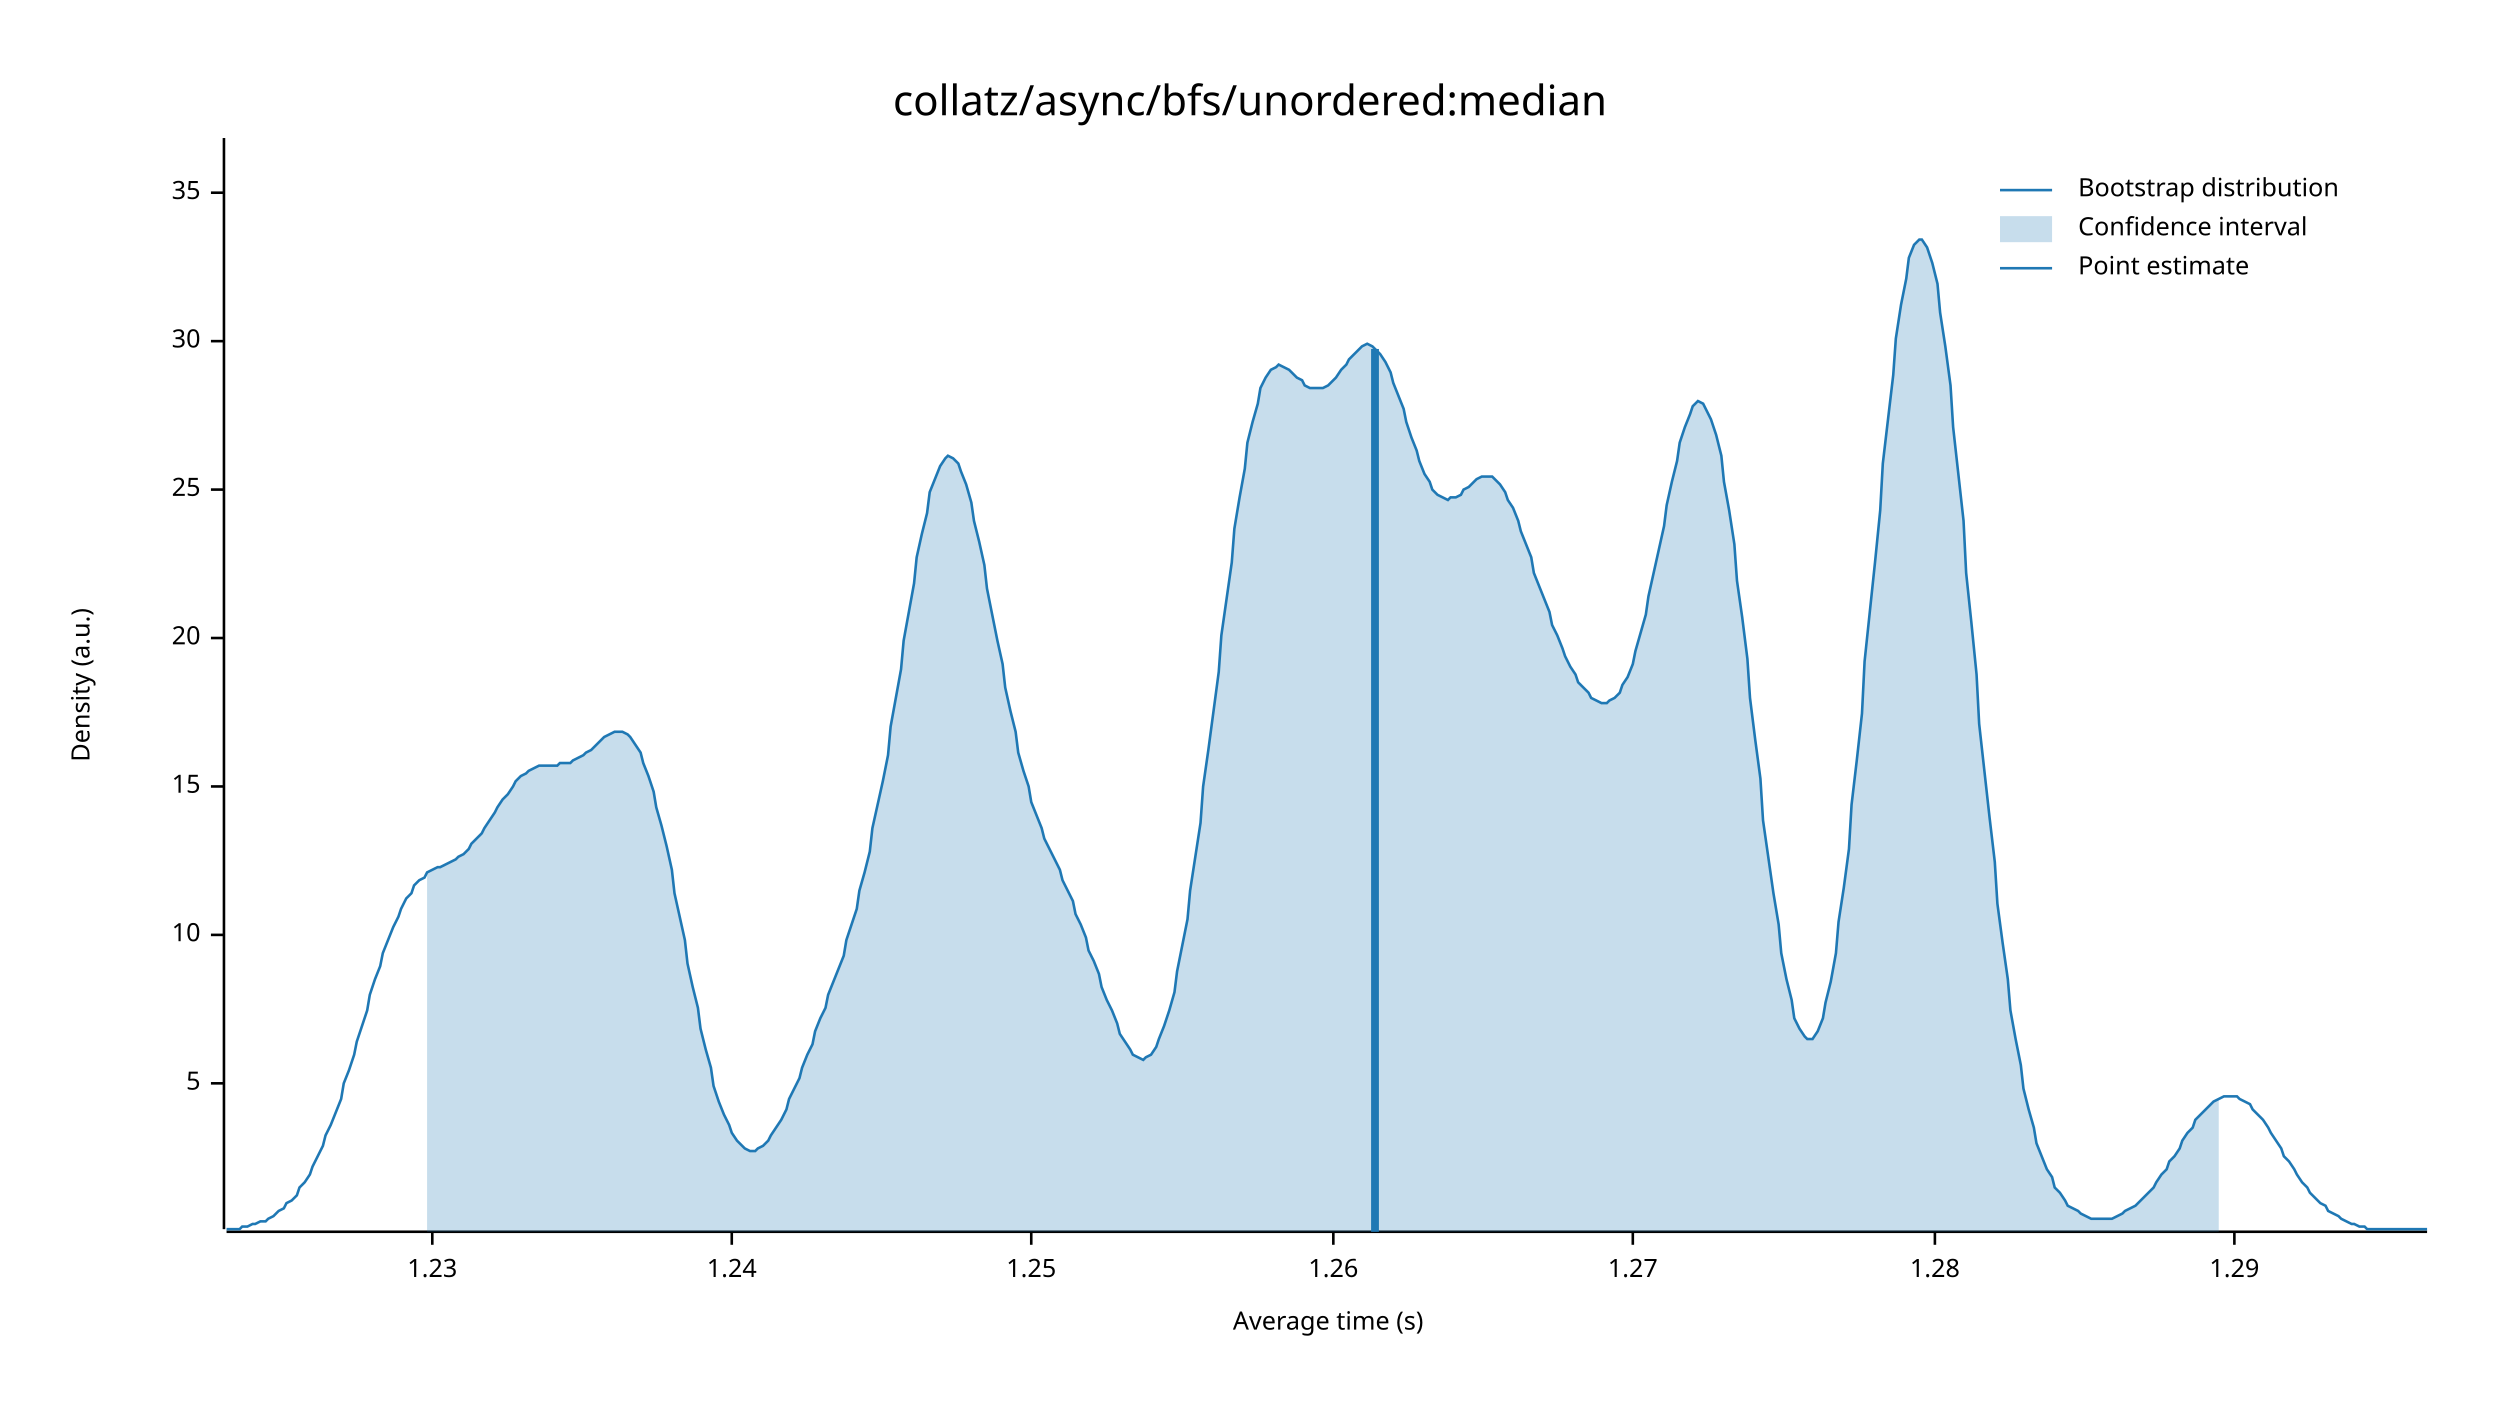
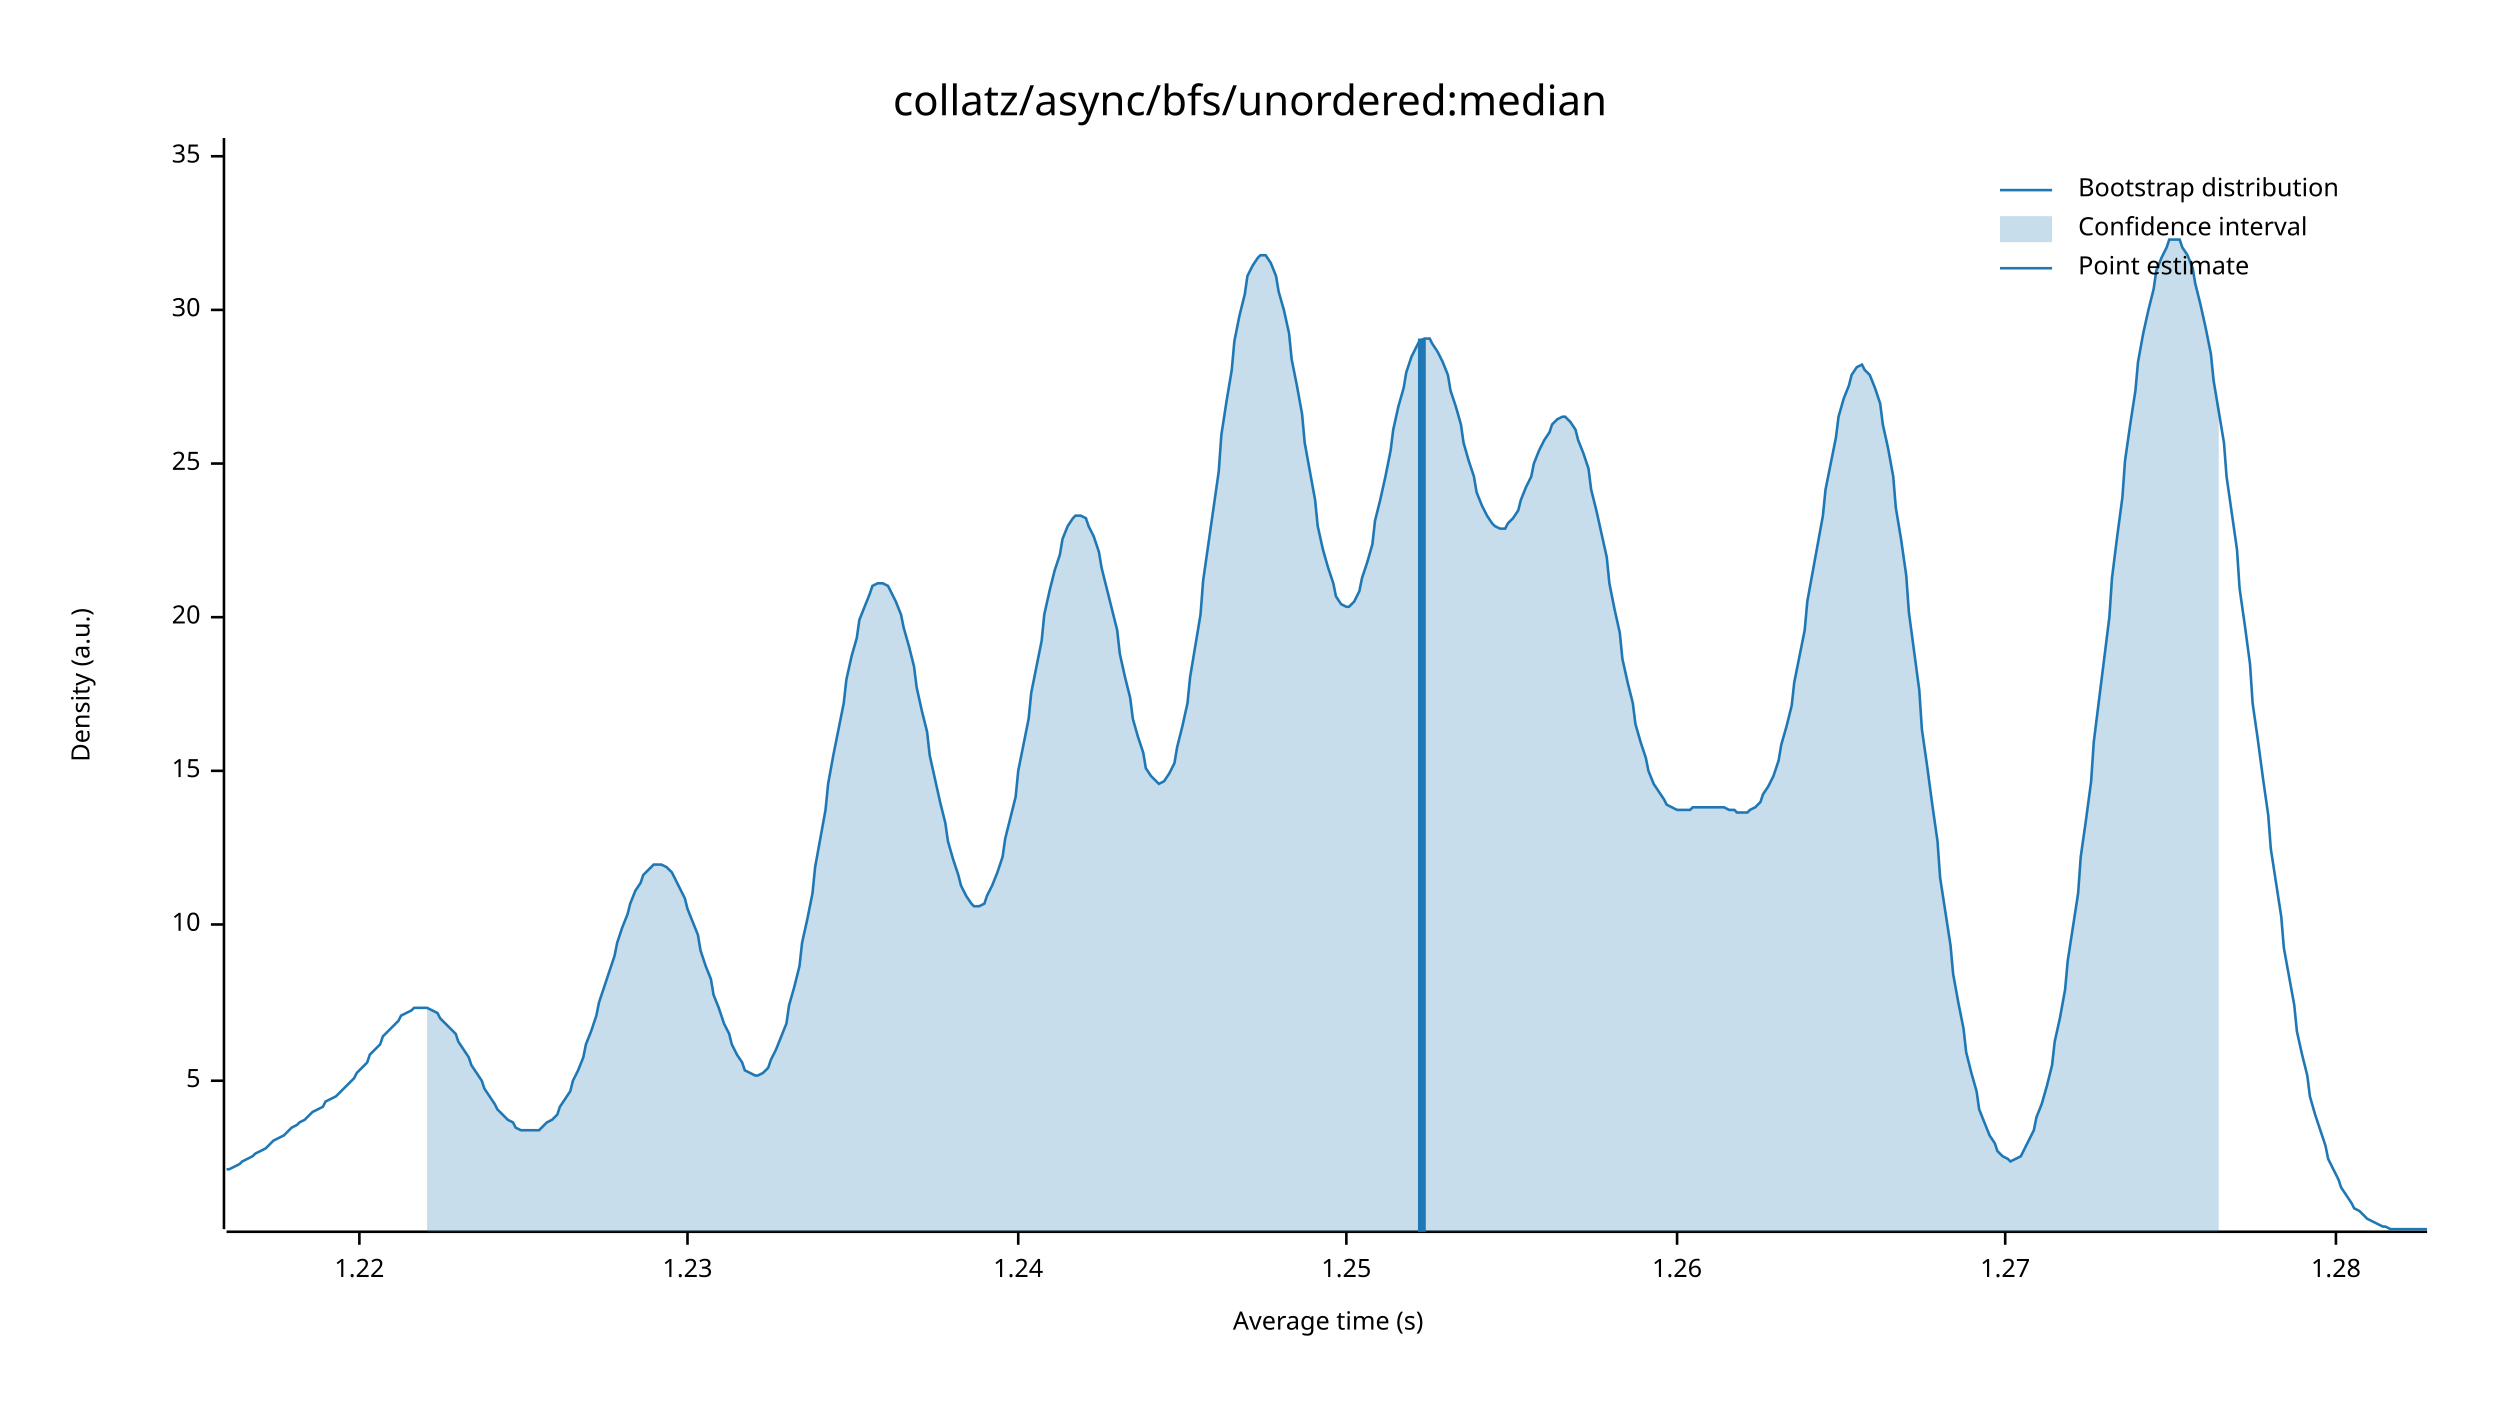
<svg xmlns="http://www.w3.org/2000/svg" width="960" height="540" viewBox="0 0 960 540">
  <text x="480" y="32" dy="0.76em" text-anchor="middle" font-family="sans-serif" font-size="16.129" opacity="1" fill="#000000">
collatz/async/bfs/unordered:median
</text>
  <text x="27" y="263" dy="0.76em" text-anchor="middle" font-family="sans-serif" font-size="9.677" opacity="1" fill="#000000" transform="rotate(270, 27, 263)">
Density (a.u.)
</text>
  <text x="510" y="513" dy="-0.5ex" text-anchor="middle" font-family="sans-serif" font-size="9.677" opacity="1" fill="#000000">
Average time (s)
</text>
  <polyline fill="none" opacity="1" stroke="#000000" stroke-width="1" points="86,53 86,472 " />
-   <text x="77" y="416" dy="0.5ex" text-anchor="end" font-family="sans-serif" font-size="9.677" opacity="1" fill="#000000">
+   <text x="77" y="415" dy="0.5ex" text-anchor="end" font-family="sans-serif" font-size="9.677" opacity="1" fill="#000000">
5
</text>
-   <polyline fill="none" opacity="1" stroke="#000000" stroke-width="1" points="81,416 86,416 " />
-   <text x="77" y="359" dy="0.5ex" text-anchor="end" font-family="sans-serif" font-size="9.677" opacity="1" fill="#000000">
+   <polyline fill="none" opacity="1" stroke="#000000" stroke-width="1" points="81,415 86,415 " />
+   <text x="77" y="355" dy="0.5ex" text-anchor="end" font-family="sans-serif" font-size="9.677" opacity="1" fill="#000000">
10
</text>
-   <polyline fill="none" opacity="1" stroke="#000000" stroke-width="1" points="81,359 86,359 " />
-   <text x="77" y="302" dy="0.5ex" text-anchor="end" font-family="sans-serif" font-size="9.677" opacity="1" fill="#000000">
+   <polyline fill="none" opacity="1" stroke="#000000" stroke-width="1" points="81,355 86,355 " />
+   <text x="77" y="296" dy="0.5ex" text-anchor="end" font-family="sans-serif" font-size="9.677" opacity="1" fill="#000000">
15
</text>
-   <polyline fill="none" opacity="1" stroke="#000000" stroke-width="1" points="81,302 86,302 " />
-   <text x="77" y="245" dy="0.5ex" text-anchor="end" font-family="sans-serif" font-size="9.677" opacity="1" fill="#000000">
+   <polyline fill="none" opacity="1" stroke="#000000" stroke-width="1" points="81,296 86,296 " />
+   <text x="77" y="237" dy="0.5ex" text-anchor="end" font-family="sans-serif" font-size="9.677" opacity="1" fill="#000000">
20
</text>
-   <polyline fill="none" opacity="1" stroke="#000000" stroke-width="1" points="81,245 86,245 " />
-   <text x="77" y="188" dy="0.5ex" text-anchor="end" font-family="sans-serif" font-size="9.677" opacity="1" fill="#000000">
+   <polyline fill="none" opacity="1" stroke="#000000" stroke-width="1" points="81,237 86,237 " />
+   <text x="77" y="178" dy="0.5ex" text-anchor="end" font-family="sans-serif" font-size="9.677" opacity="1" fill="#000000">
25
</text>
-   <polyline fill="none" opacity="1" stroke="#000000" stroke-width="1" points="81,188 86,188 " />
-   <text x="77" y="131" dy="0.5ex" text-anchor="end" font-family="sans-serif" font-size="9.677" opacity="1" fill="#000000">
+   <polyline fill="none" opacity="1" stroke="#000000" stroke-width="1" points="81,178 86,178 " />
+   <text x="77" y="119" dy="0.5ex" text-anchor="end" font-family="sans-serif" font-size="9.677" opacity="1" fill="#000000">
30
</text>
-   <polyline fill="none" opacity="1" stroke="#000000" stroke-width="1" points="81,131 86,131 " />
-   <text x="77" y="74" dy="0.5ex" text-anchor="end" font-family="sans-serif" font-size="9.677" opacity="1" fill="#000000">
+   <polyline fill="none" opacity="1" stroke="#000000" stroke-width="1" points="81,119 86,119 " />
+   <text x="77" y="60" dy="0.5ex" text-anchor="end" font-family="sans-serif" font-size="9.677" opacity="1" fill="#000000">
35
</text>
-   <polyline fill="none" opacity="1" stroke="#000000" stroke-width="1" points="81,74 86,74 " />
+   <polyline fill="none" opacity="1" stroke="#000000" stroke-width="1" points="81,60 86,60 " />
  <polyline fill="none" opacity="1" stroke="#000000" stroke-width="1" points="87,473 932,473 " />
-   <text x="166" y="483" dy="0.76em" text-anchor="middle" font-family="sans-serif" font-size="9.677" opacity="1" fill="#000000">
+   <text x="138" y="483" dy="0.76em" text-anchor="middle" font-family="sans-serif" font-size="9.677" opacity="1" fill="#000000">
+ 1.22
+ </text>
+   <polyline fill="none" opacity="1" stroke="#000000" stroke-width="1" points="138,473 138,478 " />
+   <text x="264" y="483" dy="0.76em" text-anchor="middle" font-family="sans-serif" font-size="9.677" opacity="1" fill="#000000">
1.23
</text>
-   <polyline fill="none" opacity="1" stroke="#000000" stroke-width="1" points="166,473 166,478 " />
-   <text x="281" y="483" dy="0.76em" text-anchor="middle" font-family="sans-serif" font-size="9.677" opacity="1" fill="#000000">
+   <polyline fill="none" opacity="1" stroke="#000000" stroke-width="1" points="264,473 264,478 " />
+   <text x="391" y="483" dy="0.76em" text-anchor="middle" font-family="sans-serif" font-size="9.677" opacity="1" fill="#000000">
1.24
</text>
-   <polyline fill="none" opacity="1" stroke="#000000" stroke-width="1" points="281,473 281,478 " />
-   <text x="396" y="483" dy="0.76em" text-anchor="middle" font-family="sans-serif" font-size="9.677" opacity="1" fill="#000000">
+   <polyline fill="none" opacity="1" stroke="#000000" stroke-width="1" points="391,473 391,478 " />
+   <text x="517" y="483" dy="0.76em" text-anchor="middle" font-family="sans-serif" font-size="9.677" opacity="1" fill="#000000">
1.25
</text>
-   <polyline fill="none" opacity="1" stroke="#000000" stroke-width="1" points="396,473 396,478 " />
-   <text x="512" y="483" dy="0.76em" text-anchor="middle" font-family="sans-serif" font-size="9.677" opacity="1" fill="#000000">
+   <polyline fill="none" opacity="1" stroke="#000000" stroke-width="1" points="517,473 517,478 " />
+   <text x="644" y="483" dy="0.76em" text-anchor="middle" font-family="sans-serif" font-size="9.677" opacity="1" fill="#000000">
1.26
</text>
-   <polyline fill="none" opacity="1" stroke="#000000" stroke-width="1" points="512,473 512,478 " />
-   <text x="627" y="483" dy="0.76em" text-anchor="middle" font-family="sans-serif" font-size="9.677" opacity="1" fill="#000000">
+   <polyline fill="none" opacity="1" stroke="#000000" stroke-width="1" points="644,473 644,478 " />
+   <text x="770" y="483" dy="0.76em" text-anchor="middle" font-family="sans-serif" font-size="9.677" opacity="1" fill="#000000">
1.27
</text>
-   <polyline fill="none" opacity="1" stroke="#000000" stroke-width="1" points="627,473 627,478 " />
-   <text x="743" y="483" dy="0.76em" text-anchor="middle" font-family="sans-serif" font-size="9.677" opacity="1" fill="#000000">
+   <polyline fill="none" opacity="1" stroke="#000000" stroke-width="1" points="770,473 770,478 " />
+   <text x="897" y="483" dy="0.76em" text-anchor="middle" font-family="sans-serif" font-size="9.677" opacity="1" fill="#000000">
1.28
</text>
-   <polyline fill="none" opacity="1" stroke="#000000" stroke-width="1" points="743,473 743,478 " />
-   <text x="858" y="483" dy="0.76em" text-anchor="middle" font-family="sans-serif" font-size="9.677" opacity="1" fill="#000000">
- 1.29
- </text>
-   <polyline fill="none" opacity="1" stroke="#000000" stroke-width="1" points="858,473 858,478 " />
-   <polyline fill="none" opacity="1" stroke="#1F78B4" stroke-width="1" points="87,472 88,472 90,472 92,472 93,471 95,471 97,470 98,470 100,469 102,469 103,468 105,467 107,465 109,464 110,462 112,461 114,459 115,456 117,454 119,451 120,448 122,444 124,440 125,436 127,432 129,427 131,422 132,416 134,411 136,405 137,400 139,394 141,388 142,382 144,376 146,371 147,366 149,361 151,356 153,352 154,349 156,345 158,343 159,340 161,338 163,337 164,335 166,334 168,333 169,333 171,332 173,331 175,330 176,329 178,328 180,326 181,324 183,322 185,320 186,318 188,315 190,312 191,310 193,307 195,305 197,302 198,300 200,298 202,297 203,296 205,295 207,294 208,294 210,294 212,294 214,294 215,293 217,293 219,293 220,292 222,291 224,290 225,289 227,288 229,286 230,285 232,283 234,282 236,281 237,281 239,281 241,282 242,283 244,286 246,289 247,293 249,298 251,304 252,310 254,317 256,325 258,334 259,343 261,352 263,361 264,370 266,379 268,387 269,395 271,403 273,410 274,417 276,423 278,428 280,432 281,435 283,438 285,440 286,441 288,442 290,442 291,441 293,440 295,438 296,436 298,433 300,430 302,426 303,422 305,418 307,414 308,410 310,405 312,401 313,396 315,391 317,387 318,382 320,377 322,372 324,367 325,361 327,355 329,349 330,342 332,335 334,327 335,318 337,309 339,300 341,290 342,279 344,268 346,257 347,246 349,235 351,224 352,214 354,205 356,197 357,189 359,184 361,179 363,176 364,175 366,176 368,178 369,181 371,186 373,193 374,200 376,208 378,217 379,226 381,236 383,246 385,255 386,264 388,273 390,281 391,289 393,296 395,302 396,308 398,313 400,318 401,322 403,326 405,330 407,334 408,338 410,342 412,346 413,351 415,355 417,360 418,365 420,369 422,374 423,379 425,384 427,388 429,393 430,397 432,400 434,403 435,405 437,406 439,407 440,406 442,405 444,402 445,399 447,394 449,388 451,381 452,373 454,363 456,353 457,342 459,329 461,316 462,302 464,288 466,273 468,258 469,244 471,230 473,216 474,203 476,191 478,180 479,170 481,162 483,155 484,149 486,145 488,142 490,141 491,140 493,141 495,142 496,143 498,145 500,146 501,148 503,149 505,149 506,149 508,149 510,148 512,146 513,145 515,142 517,140 518,138 520,136 522,134 523,133 525,132 527,133 528,134 530,136 532,139 534,143 535,147 537,152 539,157 540,162 542,168 544,173 545,177 547,182 549,185 550,188 552,190 554,191 556,192 557,191 559,191 561,190 562,188 564,187 566,185 567,184 569,183 571,183 573,183 574,184 576,186 578,189 579,192 581,195 583,200 584,204 586,209 588,214 589,220 591,225 593,230 595,235 596,240 598,244 600,249 601,252 603,256 605,259 606,262 608,264 610,266 611,268 613,269 615,270 617,270 618,269 620,268 622,266 623,263 625,260 627,255 628,250 630,243 632,236 633,229 635,220 637,211 639,202 640,194 642,185 644,177 645,170 647,164 649,159 650,156 652,154 654,155 655,157 657,161 659,167 661,175 662,185 664,196 666,209 667,223 669,237 671,253 672,268 674,284 676,299 677,315 679,329 681,343 683,355 684,366 686,376 688,384 689,391 691,395 693,398 694,399 696,399 698,396 700,391 701,385 703,377 705,366 706,354 708,341 710,326 711,309 713,292 715,274 716,254 718,235 720,216 722,196 723,178 725,161 727,144 728,130 730,117 732,107 733,99 735,94 737,92 738,92 740,95 742,101 744,109 745,120 747,133 749,148 750,164 752,182 754,200 755,220 757,239 759,259 760,278 762,296 764,314 766,331 767,347 769,362 771,376 772,388 774,399 776,409 777,418 779,426 781,433 782,439 784,444 786,449 788,452 789,456 791,458 793,461 794,463 796,464 798,465 799,466 801,467 803,468 804,468 806,468 808,468 810,468 811,468 813,467 815,466 816,465 818,464 820,463 821,462 823,460 825,458 827,456 828,454 830,451 832,449 833,446 835,444 837,441 838,438 840,435 842,433 843,430 845,428 847,426 849,424 850,423 852,422 854,421 855,421 857,421 859,421 860,422 862,423 864,424 865,426 867,428 869,430 871,433 872,435 874,438 876,441 877,444 879,446 881,449 882,451 884,454 886,456 887,458 889,460 891,462 893,463 894,465 896,466 898,467 899,468 901,469 903,470 904,470 906,471 908,471 909,472 911,472 913,472 915,472 916,472 918,472 920,472 921,472 923,472 925,472 926,472 928,472 930,472 932,472 " />
-   <polygon opacity="0.25" fill="#1F78B4" points="164,335 166,334 168,333 169,333 171,332 173,331 175,330 176,329 178,328 180,326 181,324 183,322 185,320 186,318 188,315 190,312 191,310 193,307 195,305 197,302 198,300 200,298 202,297 203,296 205,295 207,294 208,294 210,294 212,294 214,294 215,293 217,293 219,293 220,292 222,291 224,290 225,289 227,288 229,286 230,285 232,283 234,282 236,281 237,281 239,281 241,282 242,283 244,286 246,289 247,293 249,298 251,304 252,310 254,317 256,325 258,334 259,343 261,352 263,361 264,370 266,379 268,387 269,395 271,403 273,410 274,417 276,423 278,428 280,432 281,435 283,438 285,440 286,441 288,442 290,442 291,441 293,440 295,438 296,436 298,433 300,430 302,426 303,422 305,418 307,414 308,410 310,405 312,401 313,396 315,391 317,387 318,382 320,377 322,372 324,367 325,361 327,355 329,349 330,342 332,335 334,327 335,318 337,309 339,300 341,290 342,279 344,268 346,257 347,246 349,235 351,224 352,214 354,205 356,197 357,189 359,184 361,179 363,176 364,175 366,176 368,178 369,181 371,186 373,193 374,200 376,208 378,217 379,226 381,236 383,246 385,255 386,264 388,273 390,281 391,289 393,296 395,302 396,308 398,313 400,318 401,322 403,326 405,330 407,334 408,338 410,342 412,346 413,351 415,355 417,360 418,365 420,369 422,374 423,379 425,384 427,388 429,393 430,397 432,400 434,403 435,405 437,406 439,407 440,406 442,405 444,402 445,399 447,394 449,388 451,381 452,373 454,363 456,353 457,342 459,329 461,316 462,302 464,288 466,273 468,258 469,244 471,230 473,216 474,203 476,191 478,180 479,170 481,162 483,155 484,149 486,145 488,142 490,141 491,140 493,141 495,142 496,143 498,145 500,146 501,148 503,149 505,149 506,149 508,149 510,148 512,146 513,145 515,142 517,140 518,138 520,136 522,134 523,133 525,132 527,133 528,134 530,136 532,139 534,143 535,147 537,152 539,157 540,162 542,168 544,173 545,177 547,182 549,185 550,188 552,190 554,191 556,192 557,191 559,191 561,190 562,188 564,187 566,185 567,184 569,183 571,183 573,183 574,184 576,186 578,189 579,192 581,195 583,200 584,204 586,209 588,214 589,220 591,225 593,230 595,235 596,240 598,244 600,249 601,252 603,256 605,259 606,262 608,264 610,266 611,268 613,269 615,270 617,270 618,269 620,268 622,266 623,263 625,260 627,255 628,250 630,243 632,236 633,229 635,220 637,211 639,202 640,194 642,185 644,177 645,170 647,164 649,159 650,156 652,154 654,155 655,157 657,161 659,167 661,175 662,185 664,196 666,209 667,223 669,237 671,253 672,268 674,284 676,299 677,315 679,329 681,343 683,355 684,366 686,376 688,384 689,391 691,395 693,398 694,399 696,399 698,396 700,391 701,385 703,377 705,366 706,354 708,341 710,326 711,309 713,292 715,274 716,254 718,235 720,216 722,196 723,178 725,161 727,144 728,130 730,117 732,107 733,99 735,94 737,92 738,92 740,95 742,101 744,109 745,120 747,133 749,148 750,164 752,182 754,200 755,220 757,239 759,259 760,278 762,296 764,314 766,331 767,347 769,362 771,376 772,388 774,399 776,409 777,418 779,426 781,433 782,439 784,444 786,449 788,452 789,456 791,458 793,461 794,463 796,464 798,465 799,466 801,467 803,468 804,468 806,468 808,468 810,468 811,468 813,467 815,466 816,465 818,464 820,463 821,462 823,460 825,458 827,456 828,454 830,451 832,449 833,446 835,444 837,441 838,438 840,435 842,433 843,430 845,428 847,426 849,424 850,423 852,422 852,473 164,473 " />
-   <polyline fill="none" opacity="1" stroke="#1F78B4" stroke-width="3" points="528,473 528,134 " />
+   <polyline fill="none" opacity="1" stroke="#000000" stroke-width="1" points="897,473 897,478 " />
+   <polyline fill="none" opacity="1" stroke="#1F78B4" stroke-width="1" points="87,449 88,449 90,448 92,447 93,446 95,445 97,444 98,443 100,442 102,441 103,440 105,438 107,437 109,436 110,435 112,433 114,432 115,431 117,430 119,428 120,427 122,426 124,425 125,423 127,422 129,421 131,419 132,418 134,416 136,414 137,412 139,410 141,408 142,405 144,403 146,401 147,398 149,396 151,394 153,392 154,390 156,389 158,388 159,387 161,387 163,387 164,387 166,388 168,389 169,391 171,393 173,395 175,397 176,400 178,403 180,406 181,409 183,412 185,415 186,418 188,421 190,424 191,426 193,428 195,430 197,431 198,433 200,434 202,434 203,434 205,434 207,434 208,433 210,431 212,430 214,428 215,425 217,422 219,419 220,415 222,411 224,406 225,401 227,396 229,390 230,385 232,379 234,373 236,367 237,362 239,356 241,351 242,347 244,342 246,339 247,336 249,334 251,332 252,332 254,332 256,333 258,335 259,337 261,341 263,345 264,349 266,354 268,359 269,365 271,371 273,376 274,382 276,387 278,393 280,397 281,401 283,405 285,408 286,411 288,412 290,413 291,413 293,412 295,410 296,407 298,403 300,398 302,393 303,386 305,379 307,371 308,362 310,353 312,343 313,333 315,322 317,311 318,301 320,290 322,280 324,270 325,261 327,252 329,245 330,238 332,233 334,228 335,225 337,224 339,224 341,225 342,227 344,231 346,236 347,241 349,248 351,256 352,264 354,273 356,281 357,290 359,299 361,308 363,316 364,323 366,330 368,336 369,340 371,344 373,347 374,348 376,348 378,347 379,344 381,340 383,335 385,329 386,322 388,314 390,306 391,296 393,286 395,276 396,266 398,256 400,246 401,236 403,227 405,219 407,213 408,207 410,202 412,199 413,198 415,198 417,199 418,202 420,206 422,212 423,218 425,226 427,234 429,242 430,251 432,260 434,268 435,276 437,283 439,289 440,295 442,298 444,300 445,301 447,300 449,297 451,293 452,287 454,279 456,270 457,260 459,248 461,236 462,223 464,209 466,195 468,181 469,167 471,154 473,142 474,131 476,121 478,113 479,106 481,102 483,99 484,98 486,98 488,101 490,106 491,112 493,119 495,128 496,138 498,148 500,159 501,170 503,181 505,192 506,202 508,211 510,218 512,224 513,229 515,232 517,233 518,233 520,231 522,227 523,222 525,216 527,209 528,200 530,192 532,183 534,173 535,165 537,156 539,149 540,143 542,137 544,133 545,131 547,130 549,130 550,132 552,135 554,139 556,144 557,150 559,156 561,163 562,170 564,177 566,183 567,189 569,194 571,198 573,201 574,202 576,203 578,203 579,201 581,199 583,196 584,192 586,187 588,183 589,178 591,173 593,169 595,166 596,163 598,161 600,160 601,160 603,162 605,165 606,169 608,174 610,180 611,188 613,196 615,205 617,214 618,224 620,234 622,243 623,253 625,262 627,270 628,278 630,285 632,291 633,296 635,301 637,304 639,307 640,309 642,310 644,311 645,311 647,311 649,311 650,310 652,310 654,310 655,310 657,310 659,310 661,310 662,310 664,311 666,311 667,312 669,312 671,312 672,311 674,310 676,308 677,305 679,302 681,298 683,292 684,286 686,279 688,271 689,262 691,252 693,242 694,231 696,220 698,209 700,198 701,188 703,178 705,168 706,160 708,153 710,148 711,144 713,141 715,140 716,142 718,144 720,149 722,155 723,163 725,172 727,183 728,195 730,207 732,221 733,235 735,250 737,265 738,280 740,294 742,309 744,323 745,337 747,350 749,363 750,374 752,385 754,395 755,404 757,412 759,419 760,426 762,431 764,436 766,439 767,442 769,444 771,445 772,446 774,445 776,444 777,442 779,438 781,434 782,429 784,424 786,417 788,409 789,400 791,391 793,380 794,369 796,356 798,343 799,329 801,315 803,300 804,285 806,269 808,253 810,237 811,222 813,206 815,191 816,177 818,163 820,150 821,139 823,128 825,119 827,111 828,104 830,99 832,95 833,92 835,92 837,92 838,95 840,98 842,103 843,109 845,117 847,126 849,136 850,146 852,158 854,170 855,183 857,197 859,211 860,226 862,240 864,255 865,270 867,284 869,299 871,313 872,326 874,339 876,352 877,364 879,375 881,386 882,396 884,405 886,413 887,421 889,428 891,434 893,440 894,445 896,449 898,453 899,456 901,459 903,462 904,464 906,465 908,467 909,468 911,469 913,470 915,471 916,471 918,472 920,472 921,472 923,472 925,472 926,472 928,472 930,472 932,472 " />
+   <polygon opacity="0.25" fill="#1F78B4" points="164,387 166,388 168,389 169,391 171,393 173,395 175,397 176,400 178,403 180,406 181,409 183,412 185,415 186,418 188,421 190,424 191,426 193,428 195,430 197,431 198,433 200,434 202,434 203,434 205,434 207,434 208,433 210,431 212,430 214,428 215,425 217,422 219,419 220,415 222,411 224,406 225,401 227,396 229,390 230,385 232,379 234,373 236,367 237,362 239,356 241,351 242,347 244,342 246,339 247,336 249,334 251,332 252,332 254,332 256,333 258,335 259,337 261,341 263,345 264,349 266,354 268,359 269,365 271,371 273,376 274,382 276,387 278,393 280,397 281,401 283,405 285,408 286,411 288,412 290,413 291,413 293,412 295,410 296,407 298,403 300,398 302,393 303,386 305,379 307,371 308,362 310,353 312,343 313,333 315,322 317,311 318,301 320,290 322,280 324,270 325,261 327,252 329,245 330,238 332,233 334,228 335,225 337,224 339,224 341,225 342,227 344,231 346,236 347,241 349,248 351,256 352,264 354,273 356,281 357,290 359,299 361,308 363,316 364,323 366,330 368,336 369,340 371,344 373,347 374,348 376,348 378,347 379,344 381,340 383,335 385,329 386,322 388,314 390,306 391,296 393,286 395,276 396,266 398,256 400,246 401,236 403,227 405,219 407,213 408,207 410,202 412,199 413,198 415,198 417,199 418,202 420,206 422,212 423,218 425,226 427,234 429,242 430,251 432,260 434,268 435,276 437,283 439,289 440,295 442,298 444,300 445,301 447,300 449,297 451,293 452,287 454,279 456,270 457,260 459,248 461,236 462,223 464,209 466,195 468,181 469,167 471,154 473,142 474,131 476,121 478,113 479,106 481,102 483,99 484,98 486,98 488,101 490,106 491,112 493,119 495,128 496,138 498,148 500,159 501,170 503,181 505,192 506,202 508,211 510,218 512,224 513,229 515,232 517,233 518,233 520,231 522,227 523,222 525,216 527,209 528,200 530,192 532,183 534,173 535,165 537,156 539,149 540,143 542,137 544,133 545,131 547,130 549,130 550,132 552,135 554,139 556,144 557,150 559,156 561,163 562,170 564,177 566,183 567,189 569,194 571,198 573,201 574,202 576,203 578,203 579,201 581,199 583,196 584,192 586,187 588,183 589,178 591,173 593,169 595,166 596,163 598,161 600,160 601,160 603,162 605,165 606,169 608,174 610,180 611,188 613,196 615,205 617,214 618,224 620,234 622,243 623,253 625,262 627,270 628,278 630,285 632,291 633,296 635,301 637,304 639,307 640,309 642,310 644,311 645,311 647,311 649,311 650,310 652,310 654,310 655,310 657,310 659,310 661,310 662,310 664,311 666,311 667,312 669,312 671,312 672,311 674,310 676,308 677,305 679,302 681,298 683,292 684,286 686,279 688,271 689,262 691,252 693,242 694,231 696,220 698,209 700,198 701,188 703,178 705,168 706,160 708,153 710,148 711,144 713,141 715,140 716,142 718,144 720,149 722,155 723,163 725,172 727,183 728,195 730,207 732,221 733,235 735,250 737,265 738,280 740,294 742,309 744,323 745,337 747,350 749,363 750,374 752,385 754,395 755,404 757,412 759,419 760,426 762,431 764,436 766,439 767,442 769,444 771,445 772,446 774,445 776,444 777,442 779,438 781,434 782,429 784,424 786,417 788,409 789,400 791,391 793,380 794,369 796,356 798,343 799,329 801,315 803,300 804,285 806,269 808,253 810,237 811,222 813,206 815,191 816,177 818,163 820,150 821,139 823,128 825,119 827,111 828,104 830,99 832,95 833,92 835,92 837,92 838,95 840,98 842,103 843,109 845,117 847,126 849,136 850,146 852,158 852,473 164,473 " />
+   <polyline fill="none" opacity="1" stroke="#1F78B4" stroke-width="3" points="546,473 546,130 " />
  <text x="798" y="68" dy="0.76em" text-anchor="start" font-family="sans-serif" font-size="9.677" opacity="1" fill="#000000">
Bootstrap distribution
</text>
  <text x="798" y="83" dy="0.76em" text-anchor="start" font-family="sans-serif" font-size="9.677" opacity="1" fill="#000000">
Confidence interval
</text>
  <text x="798" y="98" dy="0.76em" text-anchor="start" font-family="sans-serif" font-size="9.677" opacity="1" fill="#000000">
Point estimate
</text>
  <polyline fill="none" opacity="1" stroke="#1F78B4" stroke-width="1" points="768,73 788,73 " />
  <rect x="768" y="83" width="20" height="10" opacity="0.25" fill="#1F78B4" stroke="none" />
  <polyline fill="none" opacity="1" stroke="#1F78B4" stroke-width="1" points="768,103 788,103 " />
</svg>
